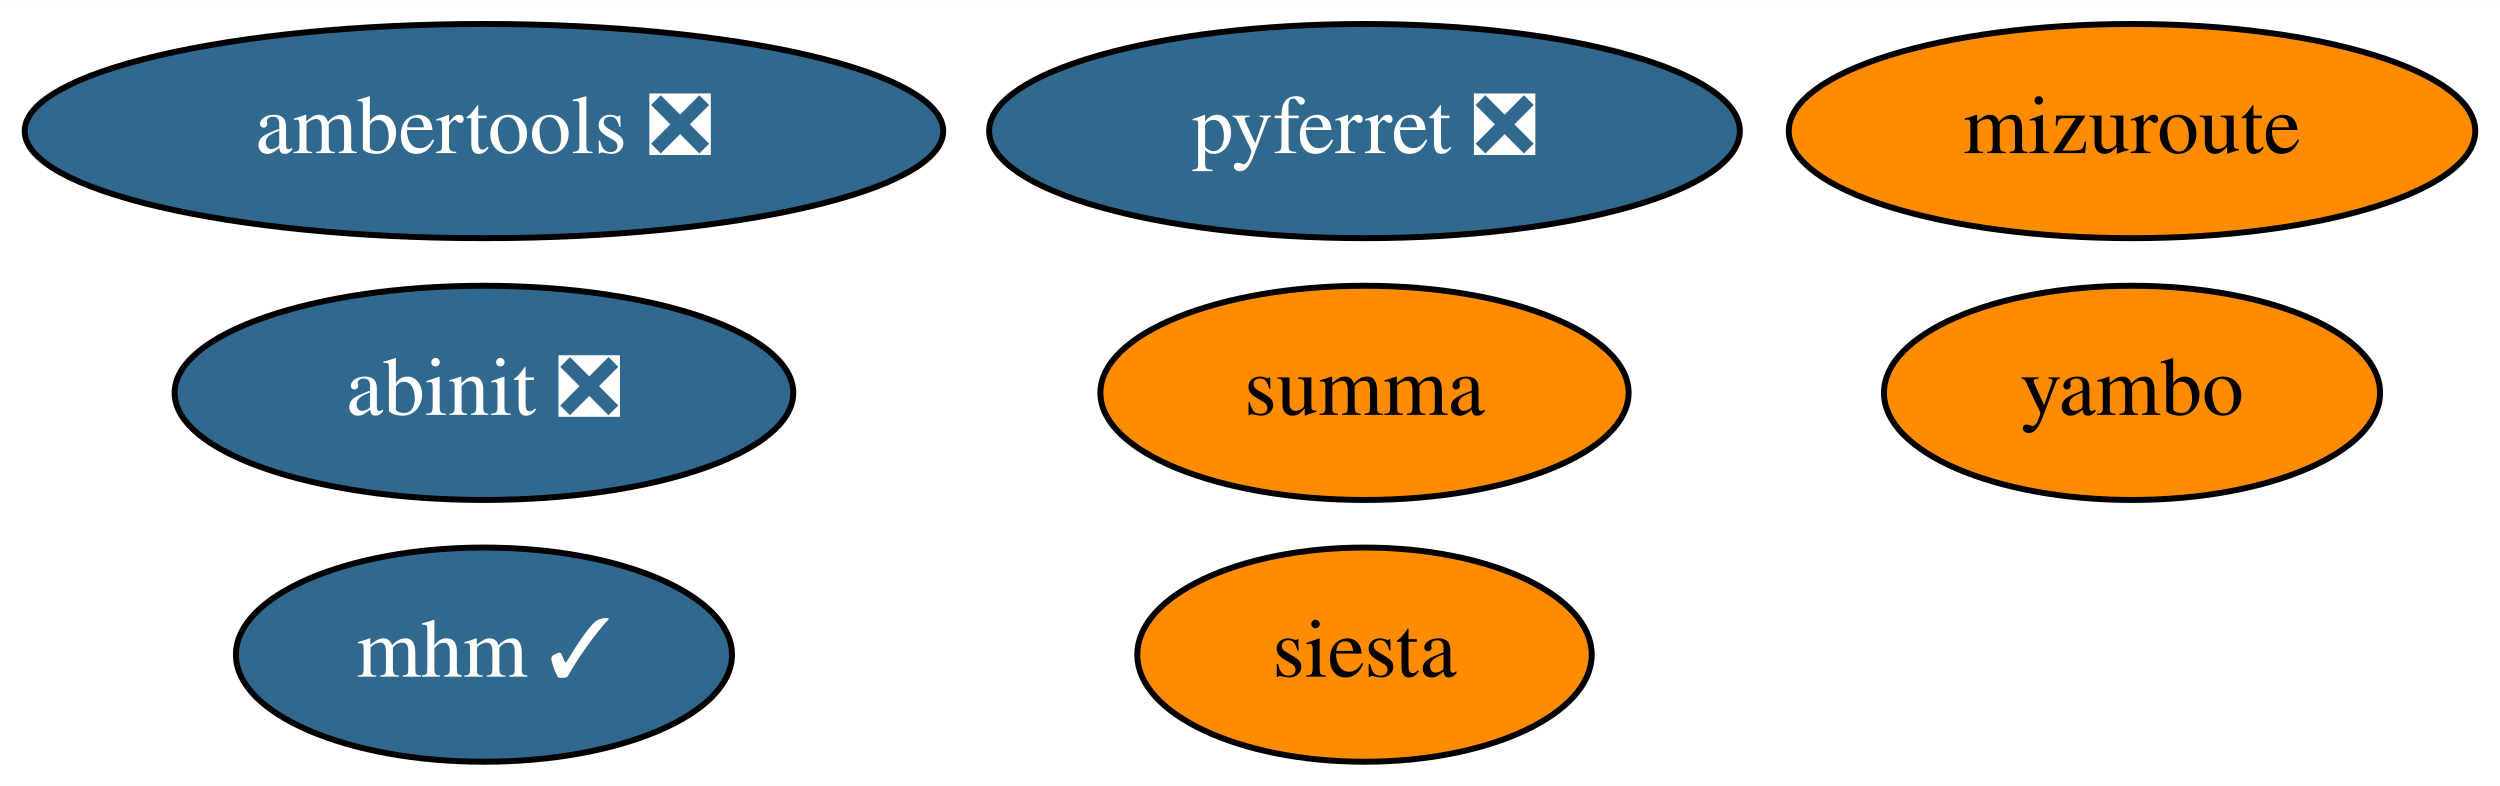
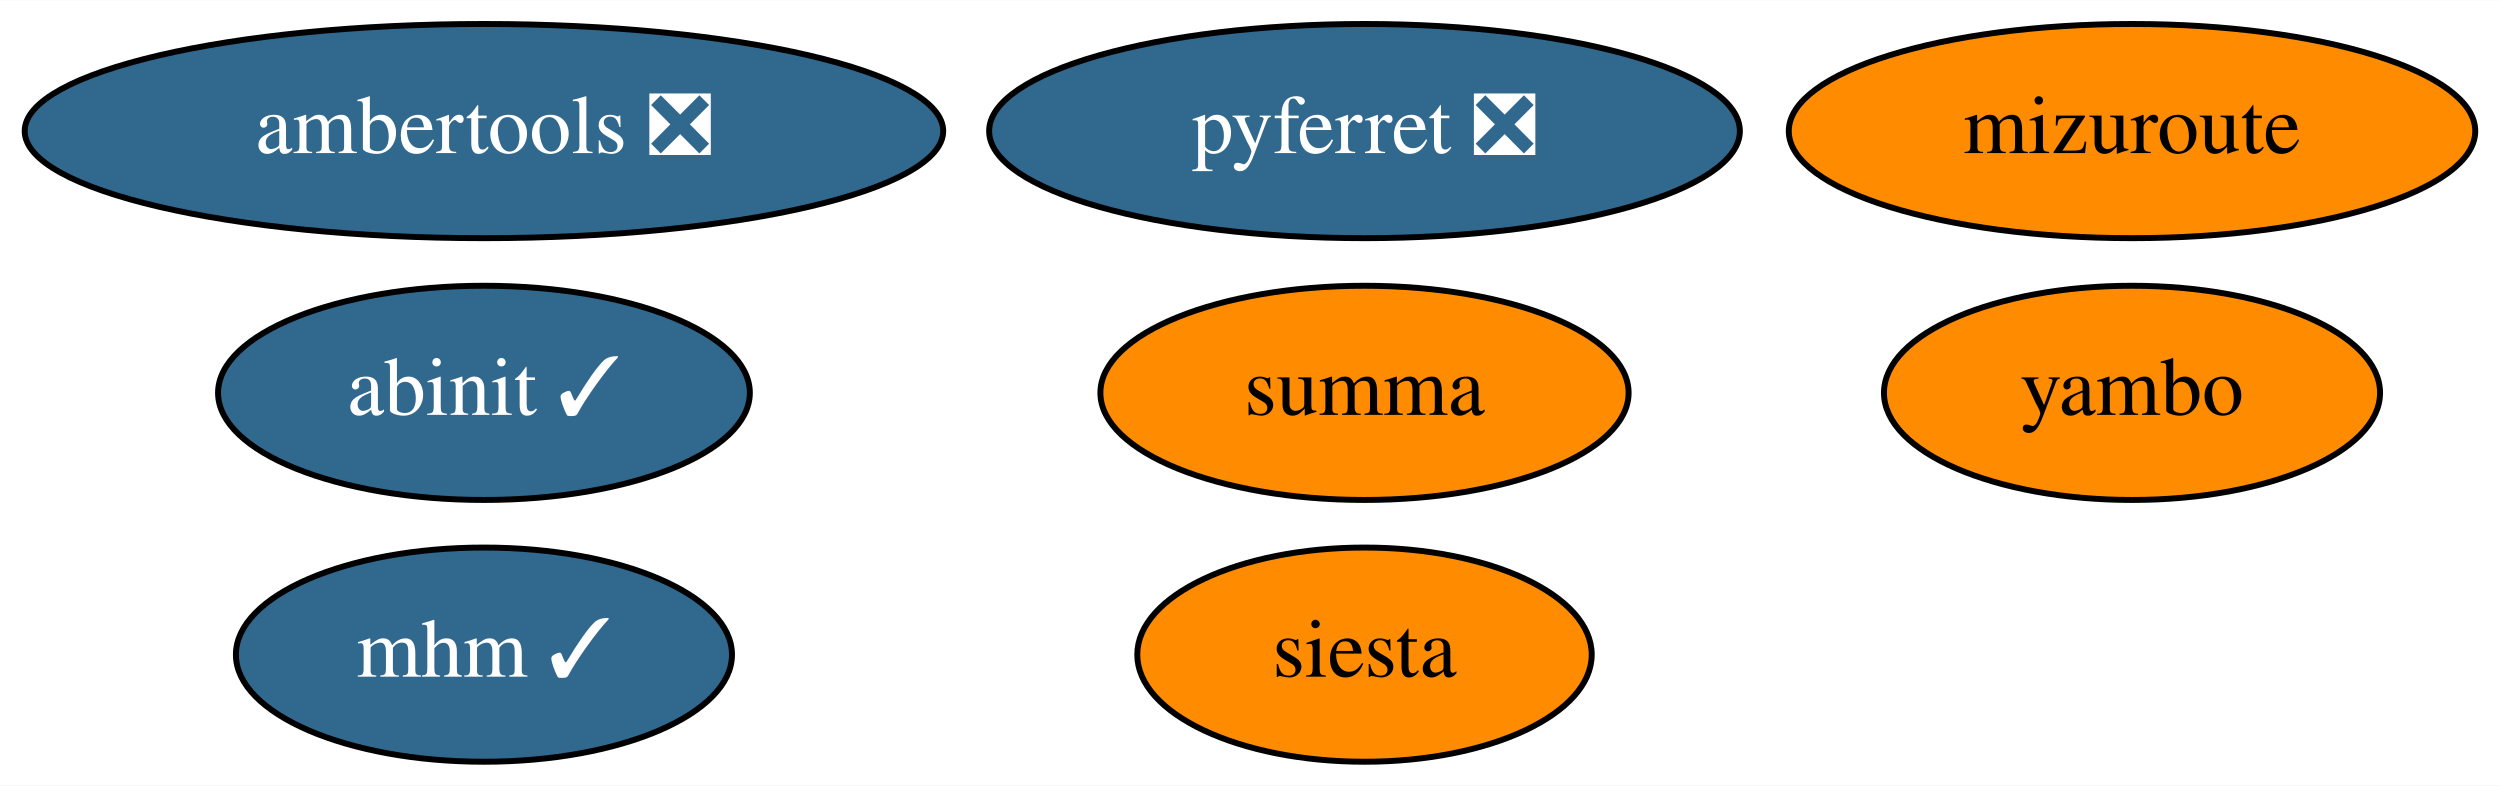
<svg xmlns="http://www.w3.org/2000/svg" xmlns:xlink="http://www.w3.org/1999/xlink" width="420pt" height="132pt" viewBox="0.00 0.00 420.19 132.00">
  <g id="graph0" class="graph" transform="scale(1 1) rotate(0) translate(4 128)">
    <polygon fill="white" stroke="transparent" points="-4,4 -4,-128 416.19,-128 416.19,4 -4,4" />
    <g id="node1" class="node">
      <g id="a_node1">
        <a xlink:href="https://github.com/conda-forge/pyferret-feedstock/pull/99" xlink:title="pyferret ❎">
          <ellipse fill="#31688e" stroke="black" cx="225.34" cy="-106" rx="63.09" ry="18" />
          <text text-anchor="middle" x="225.34" y="-102.3" font-family="Times,serif" font-size="14.00" fill="white">pyferret ❎</text>
        </a>
      </g>
    </g>
    <g id="node2" class="node">
      <g id="a_node2">
        <a xlink:href="https://github.com/conda-forge/siesta-feedstock" xlink:title="siesta">
          <ellipse fill="#ff8c00" stroke="black" cx="225.34" cy="-18" rx="38.19" ry="18" />
          <text text-anchor="middle" x="225.34" y="-14.3" font-family="Times,serif" font-size="14.00">siesta</text>
        </a>
      </g>
    </g>
    <g id="node3" class="node">
      <g id="a_node3">
        <a xlink:href="https://github.com/conda-forge/ambertools-feedstock/pull/88" xlink:title="ambertools ❎">
          <ellipse fill="#31688e" stroke="black" cx="77.34" cy="-106" rx="77.19" ry="18" />
          <text text-anchor="middle" x="77.34" y="-102.3" font-family="Times,serif" font-size="14.00" fill="white">ambertools ❎</text>
        </a>
      </g>
    </g>
    <g id="node4" class="node">
      <g id="a_node4">
        <a xlink:href="https://github.com/conda-forge/summa-feedstock" xlink:title="summa">
          <ellipse fill="#ff8c00" stroke="black" cx="225.34" cy="-62" rx="44.39" ry="18" />
          <text text-anchor="middle" x="225.34" y="-58.3" font-family="Times,serif" font-size="14.00">summa</text>
        </a>
      </g>
    </g>
    <g id="node5" class="node">
      <g id="a_node5">
-         <a xlink:href="https://github.com/conda-forge/abinit-feedstock/pull/40" xlink:title="abinit ❎">
-           <ellipse fill="#31688e" stroke="black" cx="77.34" cy="-62" rx="51.99" ry="18" />
-           <text text-anchor="middle" x="77.34" y="-58.3" font-family="Times,serif" font-size="14.00" fill="white">abinit ❎</text>
+         <a xlink:href="https://github.com/conda-forge/abinit-feedstock/pull/40" xlink:title="abinit ✓">
+           <ellipse fill="#31688e" stroke="black" cx="77.34" cy="-62" rx="44.69" ry="18" />
+           <text text-anchor="middle" x="77.34" y="-58.3" font-family="Times,serif" font-size="14.00" fill="white">abinit ✓</text>
        </a>
      </g>
    </g>
    <g id="node6" class="node">
      <g id="a_node6">
        <a xlink:href="https://github.com/conda-forge/mizuroute-feedstock" xlink:title="mizuroute">
          <ellipse fill="#ff8c00" stroke="black" cx="354.34" cy="-106" rx="57.69" ry="18" />
          <text text-anchor="middle" x="354.34" y="-102.3" font-family="Times,serif" font-size="14.00">mizuroute</text>
        </a>
      </g>
    </g>
    <g id="node7" class="node">
      <g id="a_node7">
        <a xlink:href="https://github.com/conda-forge/yambo-feedstock" xlink:title="yambo">
          <ellipse fill="#ff8c00" stroke="black" cx="354.34" cy="-62" rx="41.69" ry="18" />
          <text text-anchor="middle" x="354.34" y="-58.3" font-family="Times,serif" font-size="14.00">yambo</text>
        </a>
      </g>
    </g>
    <g id="node8" class="node">
      <g id="a_node8">
        <a xlink:href="https://github.com/conda-forge/mhm-feedstock/pull/2" xlink:title="mhm ✓">
          <ellipse fill="#31688e" stroke="black" cx="77.34" cy="-18" rx="41.69" ry="18" />
          <text text-anchor="middle" x="77.34" y="-14.3" font-family="Times,serif" font-size="14.00" fill="white">mhm ✓</text>
        </a>
      </g>
    </g>
  </g>
</svg>
